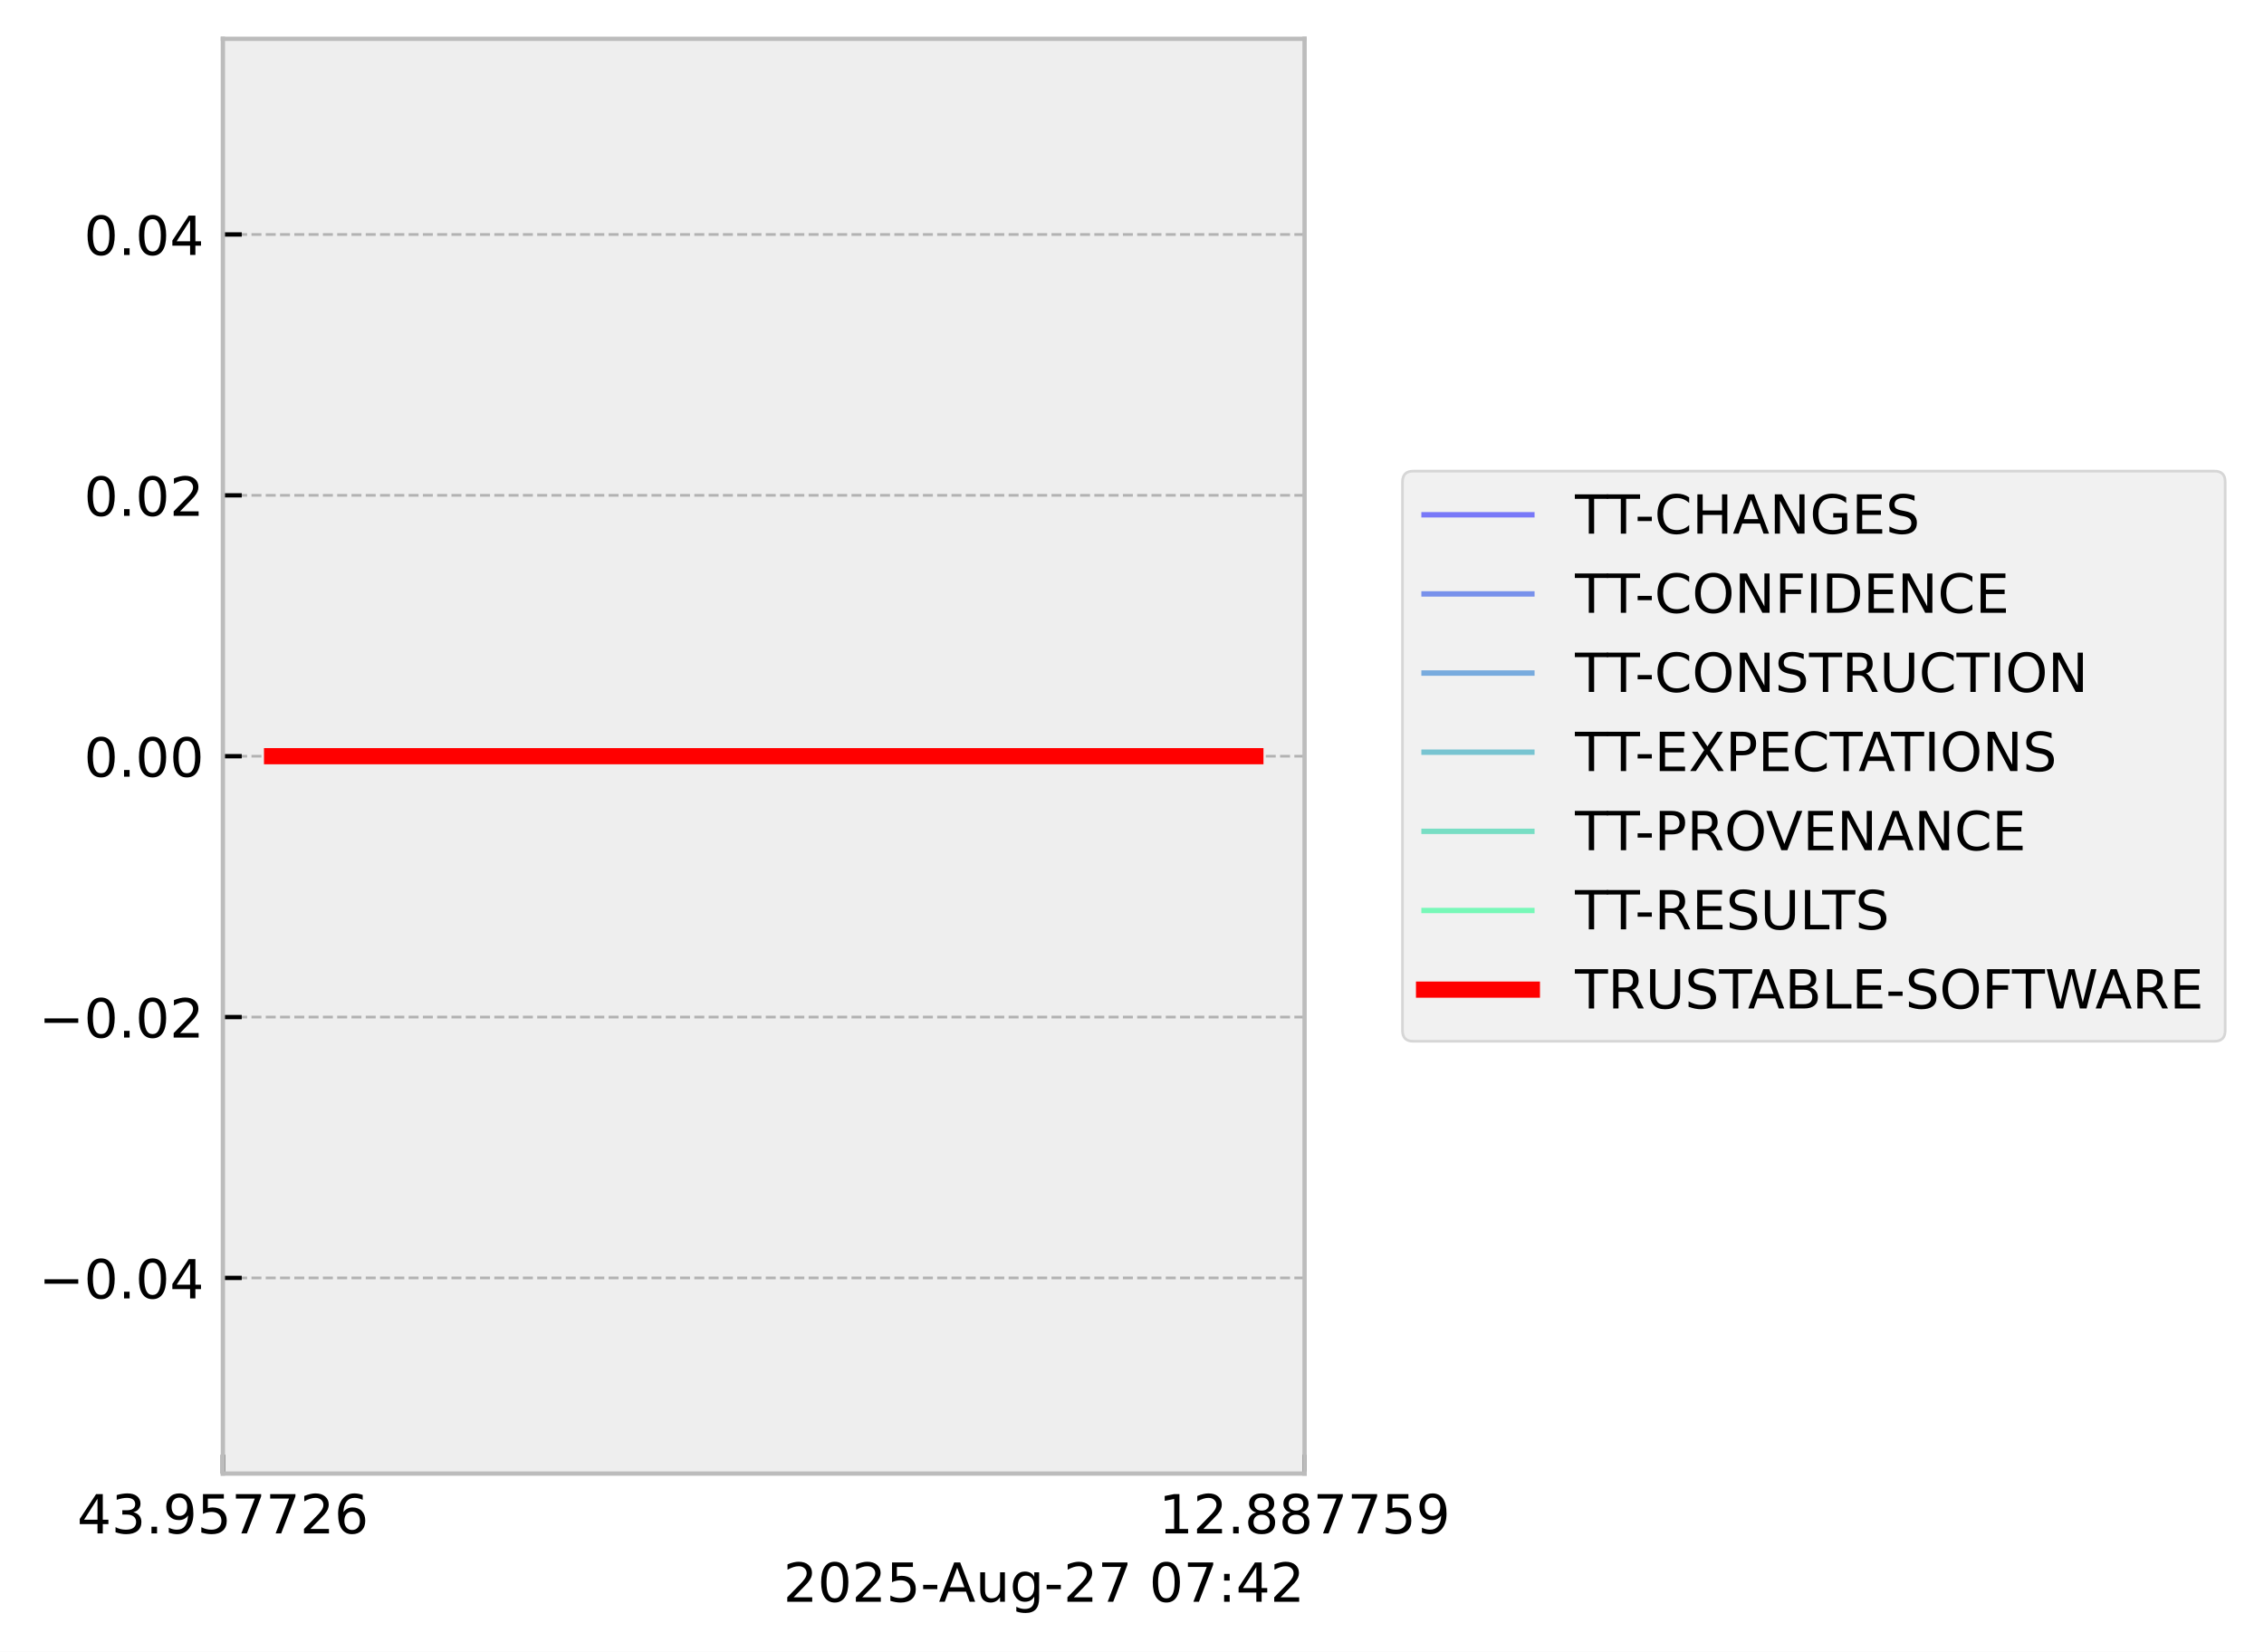
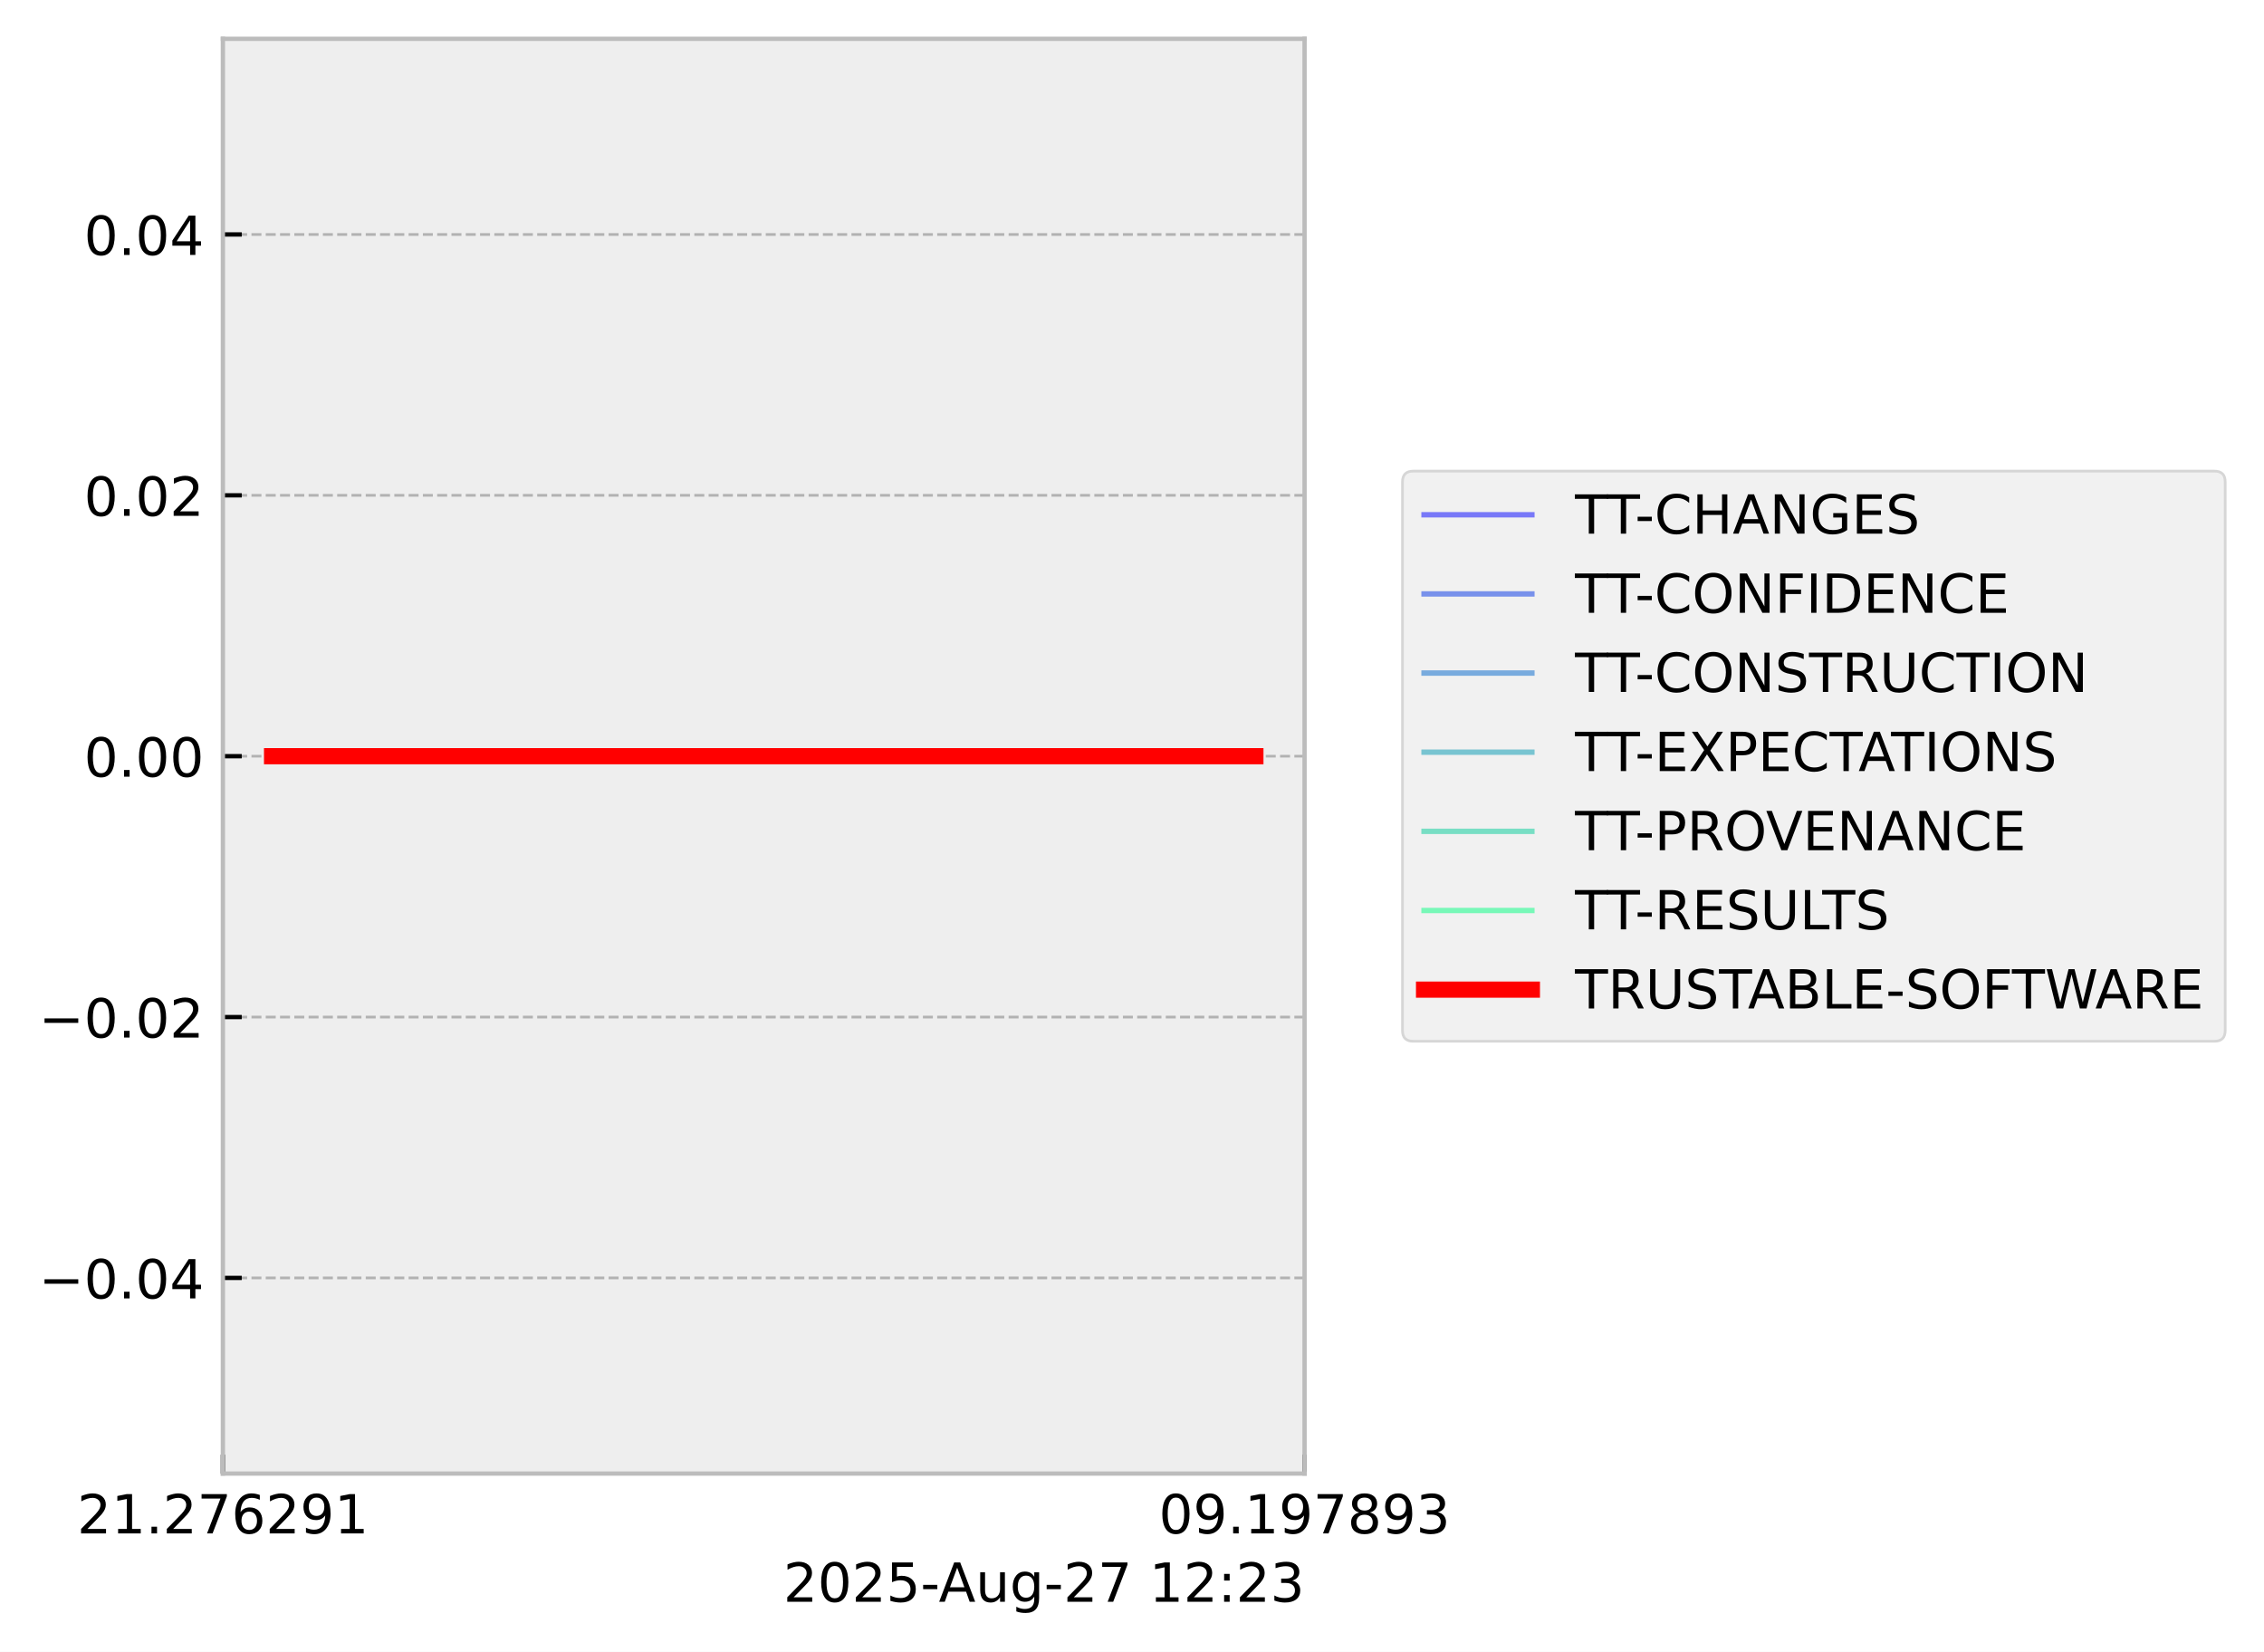
<svg xmlns="http://www.w3.org/2000/svg" xmlns:xlink="http://www.w3.org/1999/xlink" width="419.964pt" height="306.368pt" viewBox="0 0 419.964 306.368" version="1.1">
  <defs>
    <style type="text/css">*{stroke-linejoin: round; stroke-linecap: butt}</style>
  </defs>
  <g id="figure_1">
    <g id="patch_1">
      <path d="M 0 306.368  L 419.964 306.368  L 419.964 0  L 0 0  z " style="fill: #ffffff" />
    </g>
    <g id="axes_1">
      <g id="patch_2">
        <path d="M 41.345 273.312  L 241.991 273.312  L 241.991 7.2  L 41.345 7.2  z " style="fill: #eeeeee" />
      </g>
      <g id="matplotlib.axis_1">
        <g id="xtick_1">
          <g id="line2d_1">
-             <path d="M 41.345 273.312  L 41.345 7.2  " clip-path="url(#p630d9adeea)" style="fill: none; stroke-dasharray: 1.85,0.8; stroke-dashoffset: 0; stroke: #b2b2b2; stroke-width: 0.5" />
+             <path d="M 41.345 273.312  L 41.345 7.2  " clip-path="url(#pc124fce73a)" style="fill: none; stroke-dasharray: 1.85,0.8; stroke-dashoffset: 0; stroke: #b2b2b2; stroke-width: 0.5" />
          </g>
          <g id="line2d_2">
            <defs>
-               <path id="mf1969d93d7" d="M 0 0  L 0 -3.5  " style="stroke: #000000; stroke-width: 0.8" />
-             </defs>
-             <g>
-               <use xlink:href="#mf1969d93d7" x="41.345" y="273.312" style="stroke: #000000; stroke-width: 0.8" />
+               <path id="m4c3000b76a" d="M 0 0  L 0 -3.5  " style="stroke: #000000; stroke-width: 0.8" />
+             </defs>
+             <g>
+               <use xlink:href="#m4c3000b76a" x="41.345" y="273.312" style="stroke: #000000; stroke-width: 0.8" />
            </g>
          </g>
          <g id="text_1">
            <g transform="translate(14.30625 284.4104) scale(0.1 -0.1)">
              <defs>
-                 <path id="DejaVuSans-34" d="M 2419 4116  L 825 1625  L 2419 1625  L 2419 4116  z M 2253 4666  L 3047 4666  L 3047 1625  L 3713 1625  L 3713 1100  L 3047 1100  L 3047 0  L 2419 0  L 2419 1100  L 313 1100  L 313 1709  L 2253 4666  z " transform="scale(0.015625)" />
-                 <path id="DejaVuSans-33" d="M 2597 2516  Q 3050 2419 3304 2112  Q 3559 1806 3559 1356  Q 3559 666 3084 287  Q 2609 -91 1734 -91  Q 1441 -91 1130 -33  Q 819 25 488 141  L 488 750  Q 750 597 1062 519  Q 1375 441 1716 441  Q 2309 441 2620 675  Q 2931 909 2931 1356  Q 2931 1769 2642 2001  Q 2353 2234 1838 2234  L 1294 2234  L 1294 2753  L 1863 2753  Q 2328 2753 2575 2939  Q 2822 3125 2822 3475  Q 2822 3834 2567 4026  Q 2313 4219 1838 4219  Q 1578 4219 1281 4162  Q 984 4106 628 3988  L 628 4550  Q 988 4650 1302 4700  Q 1616 4750 1894 4750  Q 2613 4750 3031 4423  Q 3450 4097 3450 3541  Q 3450 3153 3228 2886  Q 3006 2619 2597 2516  z " transform="scale(0.015625)" />
+                 <path id="DejaVuSans-32" d="M 1228 531  L 3431 531  L 3431 0  L 469 0  L 469 531  Q 828 903 1448 1529  Q 2069 2156 2228 2338  Q 2531 2678 2651 2914  Q 2772 3150 2772 3378  Q 2772 3750 2511 3984  Q 2250 4219 1831 4219  Q 1534 4219 1204 4116  Q 875 4013 500 3803  L 500 4441  Q 881 4594 1212 4672  Q 1544 4750 1819 4750  Q 2544 4750 2975 4387  Q 3406 4025 3406 3419  Q 3406 3131 3298 2873  Q 3191 2616 2906 2266  Q 2828 2175 2409 1742  Q 1991 1309 1228 531  z " transform="scale(0.015625)" />
+                 <path id="DejaVuSans-31" d="M 794 531  L 1825 531  L 1825 4091  L 703 3866  L 703 4441  L 1819 4666  L 2450 4666  L 2450 531  L 3481 531  L 3481 0  L 794 0  L 794 531  z " transform="scale(0.015625)" />
                <path id="DejaVuSans-2e" d="M 684 794  L 1344 794  L 1344 0  L 684 0  L 684 794  z " transform="scale(0.015625)" />
+                 <path id="DejaVuSans-37" d="M 525 4666  L 3525 4666  L 3525 4397  L 1831 0  L 1172 0  L 2766 4134  L 525 4134  L 525 4666  z " transform="scale(0.015625)" />
+                 <path id="DejaVuSans-36" d="M 2113 2584  Q 1688 2584 1439 2293  Q 1191 2003 1191 1497  Q 1191 994 1439 701  Q 1688 409 2113 409  Q 2538 409 2786 701  Q 3034 994 3034 1497  Q 3034 2003 2786 2293  Q 2538 2584 2113 2584  z M 3366 4563  L 3366 3988  Q 3128 4100 2886 4159  Q 2644 4219 2406 4219  Q 1781 4219 1451 3797  Q 1122 3375 1075 2522  Q 1259 2794 1537 2939  Q 1816 3084 2150 3084  Q 2853 3084 3261 2657  Q 3669 2231 3669 1497  Q 3669 778 3244 343  Q 2819 -91 2113 -91  Q 1303 -91 875 529  Q 447 1150 447 2328  Q 447 3434 972 4092  Q 1497 4750 2381 4750  Q 2619 4750 2861 4703  Q 3103 4656 3366 4563  z " transform="scale(0.015625)" />
                <path id="DejaVuSans-39" d="M 703 97  L 703 672  Q 941 559 1184 500  Q 1428 441 1663 441  Q 2288 441 2617 861  Q 2947 1281 2994 2138  Q 2813 1869 2534 1725  Q 2256 1581 1919 1581  Q 1219 1581 811 2004  Q 403 2428 403 3163  Q 403 3881 828 4315  Q 1253 4750 1959 4750  Q 2769 4750 3195 4129  Q 3622 3509 3622 2328  Q 3622 1225 3098 567  Q 2575 -91 1691 -91  Q 1453 -91 1209 -44  Q 966 3 703 97  z M 1959 2075  Q 2384 2075 2632 2365  Q 2881 2656 2881 3163  Q 2881 3666 2632 3958  Q 2384 4250 1959 4250  Q 1534 4250 1286 3958  Q 1038 3666 1038 3163  Q 1038 2656 1286 2365  Q 1534 2075 1959 2075  z " transform="scale(0.015625)" />
-                 <path id="DejaVuSans-35" d="M 691 4666  L 3169 4666  L 3169 4134  L 1269 4134  L 1269 2991  Q 1406 3038 1543 3061  Q 1681 3084 1819 3084  Q 2600 3084 3056 2656  Q 3513 2228 3513 1497  Q 3513 744 3044 326  Q 2575 -91 1722 -91  Q 1428 -91 1123 -41  Q 819 9 494 109  L 494 744  Q 775 591 1075 516  Q 1375 441 1709 441  Q 2250 441 2565 725  Q 2881 1009 2881 1497  Q 2881 1984 2565 2268  Q 2250 2553 1709 2553  Q 1456 2553 1204 2497  Q 953 2441 691 2322  L 691 4666  z " transform="scale(0.015625)" />
-                 <path id="DejaVuSans-37" d="M 525 4666  L 3525 4666  L 3525 4397  L 1831 0  L 1172 0  L 2766 4134  L 525 4134  L 525 4666  z " transform="scale(0.015625)" />
-                 <path id="DejaVuSans-32" d="M 1228 531  L 3431 531  L 3431 0  L 469 0  L 469 531  Q 828 903 1448 1529  Q 2069 2156 2228 2338  Q 2531 2678 2651 2914  Q 2772 3150 2772 3378  Q 2772 3750 2511 3984  Q 2250 4219 1831 4219  Q 1534 4219 1204 4116  Q 875 4013 500 3803  L 500 4441  Q 881 4594 1212 4672  Q 1544 4750 1819 4750  Q 2544 4750 2975 4387  Q 3406 4025 3406 3419  Q 3406 3131 3298 2873  Q 3191 2616 2906 2266  Q 2828 2175 2409 1742  Q 1991 1309 1228 531  z " transform="scale(0.015625)" />
-                 <path id="DejaVuSans-36" d="M 2113 2584  Q 1688 2584 1439 2293  Q 1191 2003 1191 1497  Q 1191 994 1439 701  Q 1688 409 2113 409  Q 2538 409 2786 701  Q 3034 994 3034 1497  Q 3034 2003 2786 2293  Q 2538 2584 2113 2584  z M 3366 4563  L 3366 3988  Q 3128 4100 2886 4159  Q 2644 4219 2406 4219  Q 1781 4219 1451 3797  Q 1122 3375 1075 2522  Q 1259 2794 1537 2939  Q 1816 3084 2150 3084  Q 2853 3084 3261 2657  Q 3669 2231 3669 1497  Q 3669 778 3244 343  Q 2819 -91 2113 -91  Q 1303 -91 875 529  Q 447 1150 447 2328  Q 447 3434 972 4092  Q 1497 4750 2381 4750  Q 2619 4750 2861 4703  Q 3103 4656 3366 4563  z " transform="scale(0.015625)" />
              </defs>
-               <use xlink:href="#DejaVuSans-34" />
-               <use xlink:href="#DejaVuSans-33" transform="translate(63.62305 0)" />
+               <use xlink:href="#DejaVuSans-32" />
+               <use xlink:href="#DejaVuSans-31" transform="translate(63.62305 0)" />
              <use xlink:href="#DejaVuSans-2e" transform="translate(127.2461 0)" />
-               <use xlink:href="#DejaVuSans-39" transform="translate(159.0332 0)" />
-               <use xlink:href="#DejaVuSans-35" transform="translate(222.6562 0)" />
-               <use xlink:href="#DejaVuSans-37" transform="translate(286.2793 0)" />
-               <use xlink:href="#DejaVuSans-37" transform="translate(349.9023 0)" />
-               <use xlink:href="#DejaVuSans-32" transform="translate(413.5254 0)" />
-               <use xlink:href="#DejaVuSans-36" transform="translate(477.1484 0)" />
+               <use xlink:href="#DejaVuSans-32" transform="translate(159.0332 0)" />
+               <use xlink:href="#DejaVuSans-37" transform="translate(222.6562 0)" />
+               <use xlink:href="#DejaVuSans-36" transform="translate(286.2793 0)" />
+               <use xlink:href="#DejaVuSans-32" transform="translate(349.9023 0)" />
+               <use xlink:href="#DejaVuSans-39" transform="translate(413.5254 0)" />
+               <use xlink:href="#DejaVuSans-31" transform="translate(477.1484 0)" />
            </g>
          </g>
        </g>
        <g id="xtick_2">
          <g id="line2d_3">
-             <path d="M 241.991 273.312  L 241.991 7.2  " clip-path="url(#p630d9adeea)" style="fill: none; stroke-dasharray: 1.85,0.8; stroke-dashoffset: 0; stroke: #b2b2b2; stroke-width: 0.5" />
+             <path d="M 241.991 273.312  L 241.991 7.2  " clip-path="url(#pc124fce73a)" style="fill: none; stroke-dasharray: 1.85,0.8; stroke-dashoffset: 0; stroke: #b2b2b2; stroke-width: 0.5" />
          </g>
          <g id="line2d_4">
            <g>
-               <use xlink:href="#mf1969d93d7" x="241.991" y="273.312" style="stroke: #000000; stroke-width: 0.8" />
+               <use xlink:href="#m4c3000b76a" x="241.991" y="273.312" style="stroke: #000000; stroke-width: 0.8" />
            </g>
          </g>
          <g id="text_2">
            <g transform="translate(214.9522 284.4104) scale(0.1 -0.1)">
              <defs>
-                 <path id="DejaVuSans-31" d="M 794 531  L 1825 531  L 1825 4091  L 703 3866  L 703 4441  L 1819 4666  L 2450 4666  L 2450 531  L 3481 531  L 3481 0  L 794 0  L 794 531  z " transform="scale(0.015625)" />
+                 <path id="DejaVuSans-30" d="M 2034 4250  Q 1547 4250 1301 3770  Q 1056 3291 1056 2328  Q 1056 1369 1301 889  Q 1547 409 2034 409  Q 2525 409 2770 889  Q 3016 1369 3016 2328  Q 3016 3291 2770 3770  Q 2525 4250 2034 4250  z M 2034 4750  Q 2819 4750 3233 4129  Q 3647 3509 3647 2328  Q 3647 1150 3233 529  Q 2819 -91 2034 -91  Q 1250 -91 836 529  Q 422 1150 422 2328  Q 422 3509 836 4129  Q 1250 4750 2034 4750  z " transform="scale(0.015625)" />
                <path id="DejaVuSans-38" d="M 2034 2216  Q 1584 2216 1326 1975  Q 1069 1734 1069 1313  Q 1069 891 1326 650  Q 1584 409 2034 409  Q 2484 409 2743 651  Q 3003 894 3003 1313  Q 3003 1734 2745 1975  Q 2488 2216 2034 2216  z M 1403 2484  Q 997 2584 770 2862  Q 544 3141 544 3541  Q 544 4100 942 4425  Q 1341 4750 2034 4750  Q 2731 4750 3128 4425  Q 3525 4100 3525 3541  Q 3525 3141 3298 2862  Q 3072 2584 2669 2484  Q 3125 2378 3379 2068  Q 3634 1759 3634 1313  Q 3634 634 3220 271  Q 2806 -91 2034 -91  Q 1263 -91 848 271  Q 434 634 434 1313  Q 434 1759 690 2068  Q 947 2378 1403 2484  z M 1172 3481  Q 1172 3119 1398 2916  Q 1625 2713 2034 2713  Q 2441 2713 2670 2916  Q 2900 3119 2900 3481  Q 2900 3844 2670 4047  Q 2441 4250 2034 4250  Q 1625 4250 1398 4047  Q 1172 3844 1172 3481  z " transform="scale(0.015625)" />
+                 <path id="DejaVuSans-33" d="M 2597 2516  Q 3050 2419 3304 2112  Q 3559 1806 3559 1356  Q 3559 666 3084 287  Q 2609 -91 1734 -91  Q 1441 -91 1130 -33  Q 819 25 488 141  L 488 750  Q 750 597 1062 519  Q 1375 441 1716 441  Q 2309 441 2620 675  Q 2931 909 2931 1356  Q 2931 1769 2642 2001  Q 2353 2234 1838 2234  L 1294 2234  L 1294 2753  L 1863 2753  Q 2328 2753 2575 2939  Q 2822 3125 2822 3475  Q 2822 3834 2567 4026  Q 2313 4219 1838 4219  Q 1578 4219 1281 4162  Q 984 4106 628 3988  L 628 4550  Q 988 4650 1302 4700  Q 1616 4750 1894 4750  Q 2613 4750 3031 4423  Q 3450 4097 3450 3541  Q 3450 3153 3228 2886  Q 3006 2619 2597 2516  z " transform="scale(0.015625)" />
              </defs>
-               <use xlink:href="#DejaVuSans-31" />
-               <use xlink:href="#DejaVuSans-32" transform="translate(63.62305 0)" />
+               <use xlink:href="#DejaVuSans-30" />
+               <use xlink:href="#DejaVuSans-39" transform="translate(63.62305 0)" />
              <use xlink:href="#DejaVuSans-2e" transform="translate(127.2461 0)" />
-               <use xlink:href="#DejaVuSans-38" transform="translate(159.0332 0)" />
-               <use xlink:href="#DejaVuSans-38" transform="translate(222.6562 0)" />
+               <use xlink:href="#DejaVuSans-31" transform="translate(159.0332 0)" />
+               <use xlink:href="#DejaVuSans-39" transform="translate(222.6562 0)" />
              <use xlink:href="#DejaVuSans-37" transform="translate(286.2793 0)" />
-               <use xlink:href="#DejaVuSans-37" transform="translate(349.9023 0)" />
-               <use xlink:href="#DejaVuSans-35" transform="translate(413.5254 0)" />
-               <use xlink:href="#DejaVuSans-39" transform="translate(477.1484 0)" />
+               <use xlink:href="#DejaVuSans-38" transform="translate(349.9023 0)" />
+               <use xlink:href="#DejaVuSans-39" transform="translate(413.5254 0)" />
+               <use xlink:href="#DejaVuSans-33" transform="translate(477.1484 0)" />
            </g>
          </g>
        </g>
        <g id="text_3">
          <g transform="translate(145.3022 297.0886) scale(0.1 -0.1)">
            <defs>
-               <path id="DejaVuSans-30" d="M 2034 4250  Q 1547 4250 1301 3770  Q 1056 3291 1056 2328  Q 1056 1369 1301 889  Q 1547 409 2034 409  Q 2525 409 2770 889  Q 3016 1369 3016 2328  Q 3016 3291 2770 3770  Q 2525 4250 2034 4250  z M 2034 4750  Q 2819 4750 3233 4129  Q 3647 3509 3647 2328  Q 3647 1150 3233 529  Q 2819 -91 2034 -91  Q 1250 -91 836 529  Q 422 1150 422 2328  Q 422 3509 836 4129  Q 1250 4750 2034 4750  z " transform="scale(0.015625)" />
+               <path id="DejaVuSans-35" d="M 691 4666  L 3169 4666  L 3169 4134  L 1269 4134  L 1269 2991  Q 1406 3038 1543 3061  Q 1681 3084 1819 3084  Q 2600 3084 3056 2656  Q 3513 2228 3513 1497  Q 3513 744 3044 326  Q 2575 -91 1722 -91  Q 1428 -91 1123 -41  Q 819 9 494 109  L 494 744  Q 775 591 1075 516  Q 1375 441 1709 441  Q 2250 441 2565 725  Q 2881 1009 2881 1497  Q 2881 1984 2565 2268  Q 2250 2553 1709 2553  Q 1456 2553 1204 2497  Q 953 2441 691 2322  L 691 4666  z " transform="scale(0.015625)" />
              <path id="DejaVuSans-2d" d="M 313 2009  L 1997 2009  L 1997 1497  L 313 1497  L 313 2009  z " transform="scale(0.015625)" />
              <path id="DejaVuSans-41" d="M 2188 4044  L 1331 1722  L 3047 1722  L 2188 4044  z M 1831 4666  L 2547 4666  L 4325 0  L 3669 0  L 3244 1197  L 1141 1197  L 716 0  L 50 0  L 1831 4666  z " transform="scale(0.015625)" />
              <path id="DejaVuSans-75" d="M 544 1381  L 544 3500  L 1119 3500  L 1119 1403  Q 1119 906 1312 657  Q 1506 409 1894 409  Q 2359 409 2629 706  Q 2900 1003 2900 1516  L 2900 3500  L 3475 3500  L 3475 0  L 2900 0  L 2900 538  Q 2691 219 2414 64  Q 2138 -91 1772 -91  Q 1169 -91 856 284  Q 544 659 544 1381  z M 1991 3584  L 1991 3584  z " transform="scale(0.015625)" />
              <path id="DejaVuSans-67" d="M 2906 1791  Q 2906 2416 2648 2759  Q 2391 3103 1925 3103  Q 1463 3103 1205 2759  Q 947 2416 947 1791  Q 947 1169 1205 825  Q 1463 481 1925 481  Q 2391 481 2648 825  Q 2906 1169 2906 1791  z M 3481 434  Q 3481 -459 3084 -895  Q 2688 -1331 1869 -1331  Q 1566 -1331 1297 -1286  Q 1028 -1241 775 -1147  L 775 -588  Q 1028 -725 1275 -790  Q 1522 -856 1778 -856  Q 2344 -856 2625 -561  Q 2906 -266 2906 331  L 2906 616  Q 2728 306 2450 153  Q 2172 0 1784 0  Q 1141 0 747 490  Q 353 981 353 1791  Q 353 2603 747 3093  Q 1141 3584 1784 3584  Q 2172 3584 2450 3431  Q 2728 3278 2906 2969  L 2906 3500  L 3481 3500  L 3481 434  z " transform="scale(0.015625)" />
              <path id="DejaVuSans-20" transform="scale(0.015625)" />
              <path id="DejaVuSans-3a" d="M 750 794  L 1409 794  L 1409 0  L 750 0  L 750 794  z M 750 3309  L 1409 3309  L 1409 2516  L 750 2516  L 750 3309  z " transform="scale(0.015625)" />
            </defs>
            <use xlink:href="#DejaVuSans-32" />
            <use xlink:href="#DejaVuSans-30" transform="translate(63.62305 0)" />
            <use xlink:href="#DejaVuSans-32" transform="translate(127.2461 0)" />
            <use xlink:href="#DejaVuSans-35" transform="translate(190.8691 0)" />
            <use xlink:href="#DejaVuSans-2d" transform="translate(254.4922 0)" />
            <use xlink:href="#DejaVuSans-41" transform="translate(288.3262 0)" />
            <use xlink:href="#DejaVuSans-75" transform="translate(356.7344 0)" />
            <use xlink:href="#DejaVuSans-67" transform="translate(420.1133 0)" />
            <use xlink:href="#DejaVuSans-2d" transform="translate(483.5898 0)" />
            <use xlink:href="#DejaVuSans-32" transform="translate(519.6738 0)" />
            <use xlink:href="#DejaVuSans-37" transform="translate(583.2969 0)" />
            <use xlink:href="#DejaVuSans-20" transform="translate(646.9199 0)" />
-             <use xlink:href="#DejaVuSans-30" transform="translate(678.707 0)" />
-             <use xlink:href="#DejaVuSans-37" transform="translate(742.3301 0)" />
+             <use xlink:href="#DejaVuSans-31" transform="translate(678.707 0)" />
+             <use xlink:href="#DejaVuSans-32" transform="translate(742.3301 0)" />
            <use xlink:href="#DejaVuSans-3a" transform="translate(805.9531 0)" />
-             <use xlink:href="#DejaVuSans-34" transform="translate(839.6445 0)" />
-             <use xlink:href="#DejaVuSans-32" transform="translate(903.2676 0)" />
+             <use xlink:href="#DejaVuSans-32" transform="translate(839.6445 0)" />
+             <use xlink:href="#DejaVuSans-33" transform="translate(903.2676 0)" />
          </g>
        </g>
      </g>
      <g id="matplotlib.axis_2">
        <g id="ytick_1">
          <g id="line2d_5">
-             <path d="M 41.345 237.024  L 241.991 237.024  " clip-path="url(#p630d9adeea)" style="fill: none; stroke-dasharray: 1.85,0.8; stroke-dashoffset: 0; stroke: #b2b2b2; stroke-width: 0.5" />
+             <path d="M 41.345 237.024  L 241.991 237.024  " clip-path="url(#pc124fce73a)" style="fill: none; stroke-dasharray: 1.85,0.8; stroke-dashoffset: 0; stroke: #b2b2b2; stroke-width: 0.5" />
          </g>
          <g id="line2d_6">
            <defs>
-               <path id="mc349b206e1" d="M 0 0  L 3.5 0  " style="stroke: #000000; stroke-width: 0.8" />
-             </defs>
-             <g>
-               <use xlink:href="#mc349b206e1" x="41.345" y="237.024" style="stroke: #000000; stroke-width: 0.8" />
+               <path id="m63039bd81b" d="M 0 0  L 3.5 0  " style="stroke: #000000; stroke-width: 0.8" />
+             </defs>
+             <g>
+               <use xlink:href="#m63039bd81b" x="41.345" y="237.024" style="stroke: #000000; stroke-width: 0.8" />
            </g>
          </g>
          <g id="text_4">
            <g transform="translate(7.2 240.8232) scale(0.1 -0.1)">
              <defs>
                <path id="DejaVuSans-2212" d="M 678 2272  L 4684 2272  L 4684 1741  L 678 1741  L 678 2272  z " transform="scale(0.015625)" />
+                 <path id="DejaVuSans-34" d="M 2419 4116  L 825 1625  L 2419 1625  L 2419 4116  z M 2253 4666  L 3047 4666  L 3047 1625  L 3713 1625  L 3713 1100  L 3047 1100  L 3047 0  L 2419 0  L 2419 1100  L 313 1100  L 313 1709  L 2253 4666  z " transform="scale(0.015625)" />
              </defs>
              <use xlink:href="#DejaVuSans-2212" />
              <use xlink:href="#DejaVuSans-30" transform="translate(83.78906 0)" />
              <use xlink:href="#DejaVuSans-2e" transform="translate(147.4121 0)" />
              <use xlink:href="#DejaVuSans-30" transform="translate(179.1992 0)" />
              <use xlink:href="#DejaVuSans-34" transform="translate(242.8223 0)" />
            </g>
          </g>
        </g>
        <g id="ytick_2">
          <g id="line2d_7">
-             <path d="M 41.345 188.64  L 241.991 188.64  " clip-path="url(#p630d9adeea)" style="fill: none; stroke-dasharray: 1.85,0.8; stroke-dashoffset: 0; stroke: #b2b2b2; stroke-width: 0.5" />
+             <path d="M 41.345 188.64  L 241.991 188.64  " clip-path="url(#pc124fce73a)" style="fill: none; stroke-dasharray: 1.85,0.8; stroke-dashoffset: 0; stroke: #b2b2b2; stroke-width: 0.5" />
          </g>
          <g id="line2d_8">
            <g>
-               <use xlink:href="#mc349b206e1" x="41.345" y="188.64" style="stroke: #000000; stroke-width: 0.8" />
+               <use xlink:href="#m63039bd81b" x="41.345" y="188.64" style="stroke: #000000; stroke-width: 0.8" />
            </g>
          </g>
          <g id="text_5">
            <g transform="translate(7.2 192.4392) scale(0.1 -0.1)">
              <use xlink:href="#DejaVuSans-2212" />
              <use xlink:href="#DejaVuSans-30" transform="translate(83.78906 0)" />
              <use xlink:href="#DejaVuSans-2e" transform="translate(147.4121 0)" />
              <use xlink:href="#DejaVuSans-30" transform="translate(179.1992 0)" />
              <use xlink:href="#DejaVuSans-32" transform="translate(242.8223 0)" />
            </g>
          </g>
        </g>
        <g id="ytick_3">
          <g id="line2d_9">
-             <path d="M 41.345 140.256  L 241.991 140.256  " clip-path="url(#p630d9adeea)" style="fill: none; stroke-dasharray: 1.85,0.8; stroke-dashoffset: 0; stroke: #b2b2b2; stroke-width: 0.5" />
+             <path d="M 41.345 140.256  L 241.991 140.256  " clip-path="url(#pc124fce73a)" style="fill: none; stroke-dasharray: 1.85,0.8; stroke-dashoffset: 0; stroke: #b2b2b2; stroke-width: 0.5" />
          </g>
          <g id="line2d_10">
            <g>
-               <use xlink:href="#mc349b206e1" x="41.345" y="140.256" style="stroke: #000000; stroke-width: 0.8" />
+               <use xlink:href="#m63039bd81b" x="41.345" y="140.256" style="stroke: #000000; stroke-width: 0.8" />
            </g>
          </g>
          <g id="text_6">
            <g transform="translate(15.57969 144.0552) scale(0.1 -0.1)">
              <use xlink:href="#DejaVuSans-30" />
              <use xlink:href="#DejaVuSans-2e" transform="translate(63.62305 0)" />
              <use xlink:href="#DejaVuSans-30" transform="translate(95.41016 0)" />
              <use xlink:href="#DejaVuSans-30" transform="translate(159.0332 0)" />
            </g>
          </g>
        </g>
        <g id="ytick_4">
          <g id="line2d_11">
-             <path d="M 41.345 91.872  L 241.991 91.872  " clip-path="url(#p630d9adeea)" style="fill: none; stroke-dasharray: 1.85,0.8; stroke-dashoffset: 0; stroke: #b2b2b2; stroke-width: 0.5" />
+             <path d="M 41.345 91.872  L 241.991 91.872  " clip-path="url(#pc124fce73a)" style="fill: none; stroke-dasharray: 1.85,0.8; stroke-dashoffset: 0; stroke: #b2b2b2; stroke-width: 0.5" />
          </g>
          <g id="line2d_12">
            <g>
-               <use xlink:href="#mc349b206e1" x="41.345" y="91.872" style="stroke: #000000; stroke-width: 0.8" />
+               <use xlink:href="#m63039bd81b" x="41.345" y="91.872" style="stroke: #000000; stroke-width: 0.8" />
            </g>
          </g>
          <g id="text_7">
            <g transform="translate(15.57969 95.67122) scale(0.1 -0.1)">
              <use xlink:href="#DejaVuSans-30" />
              <use xlink:href="#DejaVuSans-2e" transform="translate(63.62305 0)" />
              <use xlink:href="#DejaVuSans-30" transform="translate(95.41016 0)" />
              <use xlink:href="#DejaVuSans-32" transform="translate(159.0332 0)" />
            </g>
          </g>
        </g>
        <g id="ytick_5">
          <g id="line2d_13">
-             <path d="M 41.345 43.488  L 241.991 43.488  " clip-path="url(#p630d9adeea)" style="fill: none; stroke-dasharray: 1.85,0.8; stroke-dashoffset: 0; stroke: #b2b2b2; stroke-width: 0.5" />
+             <path d="M 41.345 43.488  L 241.991 43.488  " clip-path="url(#pc124fce73a)" style="fill: none; stroke-dasharray: 1.85,0.8; stroke-dashoffset: 0; stroke: #b2b2b2; stroke-width: 0.5" />
          </g>
          <g id="line2d_14">
            <g>
-               <use xlink:href="#mc349b206e1" x="41.345" y="43.488" style="stroke: #000000; stroke-width: 0.8" />
+               <use xlink:href="#m63039bd81b" x="41.345" y="43.488" style="stroke: #000000; stroke-width: 0.8" />
            </g>
          </g>
          <g id="text_8">
            <g transform="translate(15.57969 47.28722) scale(0.1 -0.1)">
              <use xlink:href="#DejaVuSans-30" />
              <use xlink:href="#DejaVuSans-2e" transform="translate(63.62305 0)" />
              <use xlink:href="#DejaVuSans-30" transform="translate(95.41016 0)" />
              <use xlink:href="#DejaVuSans-34" transform="translate(159.0332 0)" />
            </g>
          </g>
        </g>
      </g>
      <g id="line2d_15">
-         <path d="M 50.466 140.256  L 85.265 140.256  L 232.871 140.256  " clip-path="url(#p630d9adeea)" style="fill: none; stroke: #0000ff; stroke-opacity: 0.5; stroke-linecap: square" />
+         <path d="M 50.466 140.256  L 78.561 140.256  L 227.013 140.256  L 232.871 140.256  " clip-path="url(#pc124fce73a)" style="fill: none; stroke: #0000ff; stroke-opacity: 0.5; stroke-linecap: square" />
      </g>
      <g id="line2d_16">
-         <path d="M 50.466 140.256  L 85.265 140.256  L 232.871 140.256  " clip-path="url(#p630d9adeea)" style="fill: none; stroke: #0033e6; stroke-opacity: 0.5; stroke-linecap: square" />
+         <path d="M 50.466 140.256  L 78.561 140.256  L 227.013 140.256  L 232.871 140.256  " clip-path="url(#pc124fce73a)" style="fill: none; stroke: #0033e6; stroke-opacity: 0.5; stroke-linecap: square" />
      </g>
      <g id="line2d_17">
-         <path d="M 50.466 140.256  L 85.265 140.256  L 232.871 140.256  " clip-path="url(#p630d9adeea)" style="fill: none; stroke: #0066cc; stroke-opacity: 0.5; stroke-linecap: square" />
+         <path d="M 50.466 140.256  L 78.561 140.256  L 227.013 140.256  L 232.871 140.256  " clip-path="url(#pc124fce73a)" style="fill: none; stroke: #0066cc; stroke-opacity: 0.5; stroke-linecap: square" />
      </g>
      <g id="line2d_18">
-         <path d="M 50.466 140.256  L 85.265 140.256  L 232.871 140.256  " clip-path="url(#p630d9adeea)" style="fill: none; stroke: #0099b2; stroke-opacity: 0.5; stroke-linecap: square" />
+         <path d="M 50.466 140.256  L 78.561 140.256  L 227.013 140.256  L 232.871 140.256  " clip-path="url(#pc124fce73a)" style="fill: none; stroke: #0099b2; stroke-opacity: 0.5; stroke-linecap: square" />
      </g>
      <g id="line2d_19">
-         <path d="M 50.466 140.256  L 85.265 140.256  L 232.871 140.256  " clip-path="url(#p630d9adeea)" style="fill: none; stroke: #00cc99; stroke-opacity: 0.5; stroke-linecap: square" />
+         <path d="M 50.466 140.256  L 78.561 140.256  L 227.013 140.256  L 232.871 140.256  " clip-path="url(#pc124fce73a)" style="fill: none; stroke: #00cc99; stroke-opacity: 0.5; stroke-linecap: square" />
      </g>
      <g id="line2d_20">
-         <path d="M 50.466 140.256  L 85.265 140.256  L 232.871 140.256  " clip-path="url(#p630d9adeea)" style="fill: none; stroke: #00ff80; stroke-opacity: 0.5; stroke-linecap: square" />
+         <path d="M 50.466 140.256  L 78.561 140.256  L 227.013 140.256  L 232.871 140.256  " clip-path="url(#pc124fce73a)" style="fill: none; stroke: #00ff80; stroke-opacity: 0.5; stroke-linecap: square" />
      </g>
      <g id="line2d_21">
-         <path d="M 50.466 140.256  L 85.265 140.256  L 232.871 140.256  " clip-path="url(#p630d9adeea)" style="fill: none; stroke: #ff0000; stroke-width: 3; stroke-linecap: square" />
+         <path d="M 50.466 140.256  L 78.561 140.256  L 227.013 140.256  L 232.871 140.256  " clip-path="url(#pc124fce73a)" style="fill: none; stroke: #ff0000; stroke-width: 3; stroke-linecap: square" />
      </g>
      <g id="patch_3">
        <path d="M 41.345 273.312  L 41.345 7.2  " style="fill: none; stroke: #bcbcbc; stroke-width: 0.8; stroke-linejoin: miter; stroke-linecap: square" />
      </g>
      <g id="patch_4">
        <path d="M 241.991 273.312  L 241.991 7.2  " style="fill: none; stroke: #bcbcbc; stroke-width: 0.8; stroke-linejoin: miter; stroke-linecap: square" />
      </g>
      <g id="patch_5">
        <path d="M 41.345 273.312  L 241.991 273.312  " style="fill: none; stroke: #bcbcbc; stroke-width: 0.8; stroke-linejoin: miter; stroke-linecap: square" />
      </g>
      <g id="patch_6">
        <path d="M 41.345 7.2  L 241.991 7.2  " style="fill: none; stroke: #bcbcbc; stroke-width: 0.8; stroke-linejoin: miter; stroke-linecap: square" />
      </g>
    </g>
    <g id="axes_2">
      <g id="legend_1">
        <g id="patch_7">
          <path d="M 262.158 193.129  L 410.764 193.129  Q 412.764 193.129 412.764 191.129  L 412.764 89.383  Q 412.764 87.383 410.764 87.383  L 262.158 87.383  Q 260.158 87.383 260.158 89.383  L 260.158 191.129  Q 260.158 193.129 262.158 193.129  z " style="fill: #eeeeee; opacity: 0.8; stroke: #cccccc; stroke-width: 0.5; stroke-linejoin: miter" />
        </g>
        <g id="line2d_22">
          <path d="M 264.158 95.481  L 274.158 95.481  L 284.158 95.481  " style="fill: none; stroke: #0000ff; stroke-opacity: 0.5; stroke-linecap: square" />
        </g>
        <g id="text_9">
          <g transform="translate(292.1579 98.981) scale(0.1 -0.1)">
            <defs>
              <path id="DejaVuSans-54" d="M -19 4666  L 3928 4666  L 3928 4134  L 2272 4134  L 2272 0  L 1638 0  L 1638 4134  L -19 4134  L -19 4666  z " transform="scale(0.015625)" />
              <path id="DejaVuSans-43" d="M 4122 4306  L 4122 3641  Q 3803 3938 3442 4084  Q 3081 4231 2675 4231  Q 1875 4231 1450 3742  Q 1025 3253 1025 2328  Q 1025 1406 1450 917  Q 1875 428 2675 428  Q 3081 428 3442 575  Q 3803 722 4122 1019  L 4122 359  Q 3791 134 3420 21  Q 3050 -91 2638 -91  Q 1578 -91 968 557  Q 359 1206 359 2328  Q 359 3453 968 4101  Q 1578 4750 2638 4750  Q 3056 4750 3426 4639  Q 3797 4528 4122 4306  z " transform="scale(0.015625)" />
              <path id="DejaVuSans-48" d="M 628 4666  L 1259 4666  L 1259 2753  L 3553 2753  L 3553 4666  L 4184 4666  L 4184 0  L 3553 0  L 3553 2222  L 1259 2222  L 1259 0  L 628 0  L 628 4666  z " transform="scale(0.015625)" />
              <path id="DejaVuSans-4e" d="M 628 4666  L 1478 4666  L 3547 763  L 3547 4666  L 4159 4666  L 4159 0  L 3309 0  L 1241 3903  L 1241 0  L 628 0  L 628 4666  z " transform="scale(0.015625)" />
              <path id="DejaVuSans-47" d="M 3809 666  L 3809 1919  L 2778 1919  L 2778 2438  L 4434 2438  L 4434 434  Q 4069 175 3628 42  Q 3188 -91 2688 -91  Q 1594 -91 976 548  Q 359 1188 359 2328  Q 359 3472 976 4111  Q 1594 4750 2688 4750  Q 3144 4750 3555 4637  Q 3966 4525 4313 4306  L 4313 3634  Q 3963 3931 3569 4081  Q 3175 4231 2741 4231  Q 1884 4231 1454 3753  Q 1025 3275 1025 2328  Q 1025 1384 1454 906  Q 1884 428 2741 428  Q 3075 428 3337 486  Q 3600 544 3809 666  z " transform="scale(0.015625)" />
              <path id="DejaVuSans-45" d="M 628 4666  L 3578 4666  L 3578 4134  L 1259 4134  L 1259 2753  L 3481 2753  L 3481 2222  L 1259 2222  L 1259 531  L 3634 531  L 3634 0  L 628 0  L 628 4666  z " transform="scale(0.015625)" />
              <path id="DejaVuSans-53" d="M 3425 4513  L 3425 3897  Q 3066 4069 2747 4153  Q 2428 4238 2131 4238  Q 1616 4238 1336 4038  Q 1056 3838 1056 3469  Q 1056 3159 1242 3001  Q 1428 2844 1947 2747  L 2328 2669  Q 3034 2534 3370 2195  Q 3706 1856 3706 1288  Q 3706 609 3251 259  Q 2797 -91 1919 -91  Q 1588 -91 1214 -16  Q 841 59 441 206  L 441 856  Q 825 641 1194 531  Q 1563 422 1919 422  Q 2459 422 2753 634  Q 3047 847 3047 1241  Q 3047 1584 2836 1778  Q 2625 1972 2144 2069  L 1759 2144  Q 1053 2284 737 2584  Q 422 2884 422 3419  Q 422 4038 858 4394  Q 1294 4750 2059 4750  Q 2388 4750 2728 4690  Q 3069 4631 3425 4513  z " transform="scale(0.015625)" />
            </defs>
            <use xlink:href="#DejaVuSans-54" />
            <use xlink:href="#DejaVuSans-54" transform="translate(59.33398 0)" />
            <use xlink:href="#DejaVuSans-2d" transform="translate(111.293 0)" />
            <use xlink:href="#DejaVuSans-43" transform="translate(147.377 0)" />
            <use xlink:href="#DejaVuSans-48" transform="translate(217.2012 0)" />
            <use xlink:href="#DejaVuSans-41" transform="translate(292.3965 0)" />
            <use xlink:href="#DejaVuSans-4e" transform="translate(360.8047 0)" />
            <use xlink:href="#DejaVuSans-47" transform="translate(435.6094 0)" />
            <use xlink:href="#DejaVuSans-45" transform="translate(513.0996 0)" />
            <use xlink:href="#DejaVuSans-53" transform="translate(576.2832 0)" />
          </g>
        </g>
        <g id="line2d_23">
          <path d="M 264.158 110.159  L 274.158 110.159  L 284.158 110.159  " style="fill: none; stroke: #0033e6; stroke-opacity: 0.5; stroke-linecap: square" />
        </g>
        <g id="text_10">
          <g transform="translate(292.1579 113.6591) scale(0.1 -0.1)">
            <defs>
              <path id="DejaVuSans-4f" d="M 2522 4238  Q 1834 4238 1429 3725  Q 1025 3213 1025 2328  Q 1025 1447 1429 934  Q 1834 422 2522 422  Q 3209 422 3611 934  Q 4013 1447 4013 2328  Q 4013 3213 3611 3725  Q 3209 4238 2522 4238  z M 2522 4750  Q 3503 4750 4090 4092  Q 4678 3434 4678 2328  Q 4678 1225 4090 567  Q 3503 -91 2522 -91  Q 1538 -91 948 565  Q 359 1222 359 2328  Q 359 3434 948 4092  Q 1538 4750 2522 4750  z " transform="scale(0.015625)" />
              <path id="DejaVuSans-46" d="M 628 4666  L 3309 4666  L 3309 4134  L 1259 4134  L 1259 2759  L 3109 2759  L 3109 2228  L 1259 2228  L 1259 0  L 628 0  L 628 4666  z " transform="scale(0.015625)" />
              <path id="DejaVuSans-49" d="M 628 4666  L 1259 4666  L 1259 0  L 628 0  L 628 4666  z " transform="scale(0.015625)" />
              <path id="DejaVuSans-44" d="M 1259 4147  L 1259 519  L 2022 519  Q 2988 519 3436 956  Q 3884 1394 3884 2338  Q 3884 3275 3436 3711  Q 2988 4147 2022 4147  L 1259 4147  z M 628 4666  L 1925 4666  Q 3281 4666 3915 4102  Q 4550 3538 4550 2338  Q 4550 1131 3912 565  Q 3275 0 1925 0  L 628 0  L 628 4666  z " transform="scale(0.015625)" />
            </defs>
            <use xlink:href="#DejaVuSans-54" />
            <use xlink:href="#DejaVuSans-54" transform="translate(59.33398 0)" />
            <use xlink:href="#DejaVuSans-2d" transform="translate(111.293 0)" />
            <use xlink:href="#DejaVuSans-43" transform="translate(147.377 0)" />
            <use xlink:href="#DejaVuSans-4f" transform="translate(217.2012 0)" />
            <use xlink:href="#DejaVuSans-4e" transform="translate(295.9121 0)" />
            <use xlink:href="#DejaVuSans-46" transform="translate(370.7168 0)" />
            <use xlink:href="#DejaVuSans-49" transform="translate(428.2363 0)" />
            <use xlink:href="#DejaVuSans-44" transform="translate(457.7285 0)" />
            <use xlink:href="#DejaVuSans-45" transform="translate(534.7305 0)" />
            <use xlink:href="#DejaVuSans-4e" transform="translate(597.9141 0)" />
            <use xlink:href="#DejaVuSans-43" transform="translate(672.7188 0)" />
            <use xlink:href="#DejaVuSans-45" transform="translate(742.543 0)" />
          </g>
        </g>
        <g id="line2d_24">
          <path d="M 264.158 124.837  L 274.158 124.837  L 284.158 124.837  " style="fill: none; stroke: #0066cc; stroke-opacity: 0.5; stroke-linecap: square" />
        </g>
        <g id="text_11">
          <g transform="translate(292.1579 128.3373) scale(0.1 -0.1)">
            <defs>
              <path id="DejaVuSans-52" d="M 2841 2188  Q 3044 2119 3236 1894  Q 3428 1669 3622 1275  L 4263 0  L 3584 0  L 2988 1197  Q 2756 1666 2539 1819  Q 2322 1972 1947 1972  L 1259 1972  L 1259 0  L 628 0  L 628 4666  L 2053 4666  Q 2853 4666 3247 4331  Q 3641 3997 3641 3322  Q 3641 2881 3436 2590  Q 3231 2300 2841 2188  z M 1259 4147  L 1259 2491  L 2053 2491  Q 2509 2491 2742 2702  Q 2975 2913 2975 3322  Q 2975 3731 2742 3939  Q 2509 4147 2053 4147  L 1259 4147  z " transform="scale(0.015625)" />
              <path id="DejaVuSans-55" d="M 556 4666  L 1191 4666  L 1191 1831  Q 1191 1081 1462 751  Q 1734 422 2344 422  Q 2950 422 3222 751  Q 3494 1081 3494 1831  L 3494 4666  L 4128 4666  L 4128 1753  Q 4128 841 3676 375  Q 3225 -91 2344 -91  Q 1459 -91 1007 375  Q 556 841 556 1753  L 556 4666  z " transform="scale(0.015625)" />
            </defs>
            <use xlink:href="#DejaVuSans-54" />
            <use xlink:href="#DejaVuSans-54" transform="translate(59.33398 0)" />
            <use xlink:href="#DejaVuSans-2d" transform="translate(111.293 0)" />
            <use xlink:href="#DejaVuSans-43" transform="translate(147.377 0)" />
            <use xlink:href="#DejaVuSans-4f" transform="translate(217.2012 0)" />
            <use xlink:href="#DejaVuSans-4e" transform="translate(295.9121 0)" />
            <use xlink:href="#DejaVuSans-53" transform="translate(370.7168 0)" />
            <use xlink:href="#DejaVuSans-54" transform="translate(434.1934 0)" />
            <use xlink:href="#DejaVuSans-52" transform="translate(495.2773 0)" />
            <use xlink:href="#DejaVuSans-55" transform="translate(564.7598 0)" />
            <use xlink:href="#DejaVuSans-43" transform="translate(637.9531 0)" />
            <use xlink:href="#DejaVuSans-54" transform="translate(707.7773 0)" />
            <use xlink:href="#DejaVuSans-49" transform="translate(768.8613 0)" />
            <use xlink:href="#DejaVuSans-4f" transform="translate(798.3535 0)" />
            <use xlink:href="#DejaVuSans-4e" transform="translate(877.0645 0)" />
          </g>
        </g>
        <g id="line2d_25">
          <path d="M 264.158 139.515  L 274.158 139.515  L 284.158 139.515  " style="fill: none; stroke: #0099b2; stroke-opacity: 0.5; stroke-linecap: square" />
        </g>
        <g id="text_12">
          <g transform="translate(292.1579 143.0154) scale(0.1 -0.1)">
            <defs>
              <path id="DejaVuSans-58" d="M 403 4666  L 1081 4666  L 2241 2931  L 3406 4666  L 4084 4666  L 2584 2425  L 4184 0  L 3506 0  L 2194 1984  L 872 0  L 191 0  L 1856 2491  L 403 4666  z " transform="scale(0.015625)" />
              <path id="DejaVuSans-50" d="M 1259 4147  L 1259 2394  L 2053 2394  Q 2494 2394 2734 2622  Q 2975 2850 2975 3272  Q 2975 3691 2734 3919  Q 2494 4147 2053 4147  L 1259 4147  z M 628 4666  L 2053 4666  Q 2838 4666 3239 4311  Q 3641 3956 3641 3272  Q 3641 2581 3239 2228  Q 2838 1875 2053 1875  L 1259 1875  L 1259 0  L 628 0  L 628 4666  z " transform="scale(0.015625)" />
            </defs>
            <use xlink:href="#DejaVuSans-54" />
            <use xlink:href="#DejaVuSans-54" transform="translate(59.33398 0)" />
            <use xlink:href="#DejaVuSans-2d" transform="translate(111.293 0)" />
            <use xlink:href="#DejaVuSans-45" transform="translate(147.377 0)" />
            <use xlink:href="#DejaVuSans-58" transform="translate(210.5605 0)" />
            <use xlink:href="#DejaVuSans-50" transform="translate(279.0664 0)" />
            <use xlink:href="#DejaVuSans-45" transform="translate(339.3691 0)" />
            <use xlink:href="#DejaVuSans-43" transform="translate(402.5527 0)" />
            <use xlink:href="#DejaVuSans-54" transform="translate(472.377 0)" />
            <use xlink:href="#DejaVuSans-41" transform="translate(525.7109 0)" />
            <use xlink:href="#DejaVuSans-54" transform="translate(586.3691 0)" />
            <use xlink:href="#DejaVuSans-49" transform="translate(647.4531 0)" />
            <use xlink:href="#DejaVuSans-4f" transform="translate(676.9453 0)" />
            <use xlink:href="#DejaVuSans-4e" transform="translate(755.6562 0)" />
            <use xlink:href="#DejaVuSans-53" transform="translate(830.4609 0)" />
          </g>
        </g>
        <g id="line2d_26">
          <path d="M 264.158 154.194  L 274.158 154.194  L 284.158 154.194  " style="fill: none; stroke: #00cc99; stroke-opacity: 0.5; stroke-linecap: square" />
        </g>
        <g id="text_13">
          <g transform="translate(292.1579 157.6935) scale(0.1 -0.1)">
            <defs>
              <path id="DejaVuSans-56" d="M 1831 0  L 50 4666  L 709 4666  L 2188 738  L 3669 4666  L 4325 4666  L 2547 0  L 1831 0  z " transform="scale(0.015625)" />
            </defs>
            <use xlink:href="#DejaVuSans-54" />
            <use xlink:href="#DejaVuSans-54" transform="translate(59.33398 0)" />
            <use xlink:href="#DejaVuSans-2d" transform="translate(111.293 0)" />
            <use xlink:href="#DejaVuSans-50" transform="translate(147.377 0)" />
            <use xlink:href="#DejaVuSans-52" transform="translate(207.6797 0)" />
            <use xlink:href="#DejaVuSans-4f" transform="translate(277.1621 0)" />
            <use xlink:href="#DejaVuSans-56" transform="translate(354.123 0)" />
            <use xlink:href="#DejaVuSans-45" transform="translate(422.5312 0)" />
            <use xlink:href="#DejaVuSans-4e" transform="translate(485.7148 0)" />
            <use xlink:href="#DejaVuSans-41" transform="translate(560.5195 0)" />
            <use xlink:href="#DejaVuSans-4e" transform="translate(628.9277 0)" />
            <use xlink:href="#DejaVuSans-43" transform="translate(703.7324 0)" />
            <use xlink:href="#DejaVuSans-45" transform="translate(773.5566 0)" />
          </g>
        </g>
        <g id="line2d_27">
          <path d="M 264.158 168.872  L 274.158 168.872  L 284.158 168.872  " style="fill: none; stroke: #00ff80; stroke-opacity: 0.5; stroke-linecap: square" />
        </g>
        <g id="text_14">
          <g transform="translate(292.1579 172.3716) scale(0.1 -0.1)">
            <defs>
              <path id="DejaVuSans-4c" d="M 628 4666  L 1259 4666  L 1259 531  L 3531 531  L 3531 0  L 628 0  L 628 4666  z " transform="scale(0.015625)" />
            </defs>
            <use xlink:href="#DejaVuSans-54" />
            <use xlink:href="#DejaVuSans-54" transform="translate(59.33398 0)" />
            <use xlink:href="#DejaVuSans-2d" transform="translate(111.293 0)" />
            <use xlink:href="#DejaVuSans-52" transform="translate(147.377 0)" />
            <use xlink:href="#DejaVuSans-45" transform="translate(216.8594 0)" />
            <use xlink:href="#DejaVuSans-53" transform="translate(280.043 0)" />
            <use xlink:href="#DejaVuSans-55" transform="translate(343.5195 0)" />
            <use xlink:href="#DejaVuSans-4c" transform="translate(416.7129 0)" />
            <use xlink:href="#DejaVuSans-54" transform="translate(458.6758 0)" />
            <use xlink:href="#DejaVuSans-53" transform="translate(519.7598 0)" />
          </g>
        </g>
        <g id="line2d_28">
          <path d="M 264.158 183.55  L 274.158 183.55  L 284.158 183.55  " style="fill: none; stroke: #ff0000; stroke-width: 3; stroke-linecap: square" />
        </g>
        <g id="text_15">
          <g transform="translate(292.1579 187.0497) scale(0.1 -0.1)">
            <defs>
              <path id="DejaVuSans-42" d="M 1259 2228  L 1259 519  L 2272 519  Q 2781 519 3026 730  Q 3272 941 3272 1375  Q 3272 1813 3026 2020  Q 2781 2228 2272 2228  L 1259 2228  z M 1259 4147  L 1259 2741  L 2194 2741  Q 2656 2741 2882 2914  Q 3109 3088 3109 3444  Q 3109 3797 2882 3972  Q 2656 4147 2194 4147  L 1259 4147  z M 628 4666  L 2241 4666  Q 2963 4666 3353 4366  Q 3744 4066 3744 3513  Q 3744 3084 3544 2831  Q 3344 2578 2956 2516  Q 3422 2416 3680 2098  Q 3938 1781 3938 1306  Q 3938 681 3513 340  Q 3088 0 2303 0  L 628 0  L 628 4666  z " transform="scale(0.015625)" />
              <path id="DejaVuSans-57" d="M 213 4666  L 850 4666  L 1831 722  L 2809 4666  L 3519 4666  L 4500 722  L 5478 4666  L 6119 4666  L 4947 0  L 4153 0  L 3169 4050  L 2175 0  L 1381 0  L 213 4666  z " transform="scale(0.015625)" />
            </defs>
            <use xlink:href="#DejaVuSans-54" />
            <use xlink:href="#DejaVuSans-52" transform="translate(61.08398 0)" />
            <use xlink:href="#DejaVuSans-55" transform="translate(130.5664 0)" />
            <use xlink:href="#DejaVuSans-53" transform="translate(203.7598 0)" />
            <use xlink:href="#DejaVuSans-54" transform="translate(267.2363 0)" />
            <use xlink:href="#DejaVuSans-41" transform="translate(320.5703 0)" />
            <use xlink:href="#DejaVuSans-42" transform="translate(388.9785 0)" />
            <use xlink:href="#DejaVuSans-4c" transform="translate(457.582 0)" />
            <use xlink:href="#DejaVuSans-45" transform="translate(513.2949 0)" />
            <use xlink:href="#DejaVuSans-2d" transform="translate(576.4785 0)" />
            <use xlink:href="#DejaVuSans-53" transform="translate(612.5625 0)" />
            <use xlink:href="#DejaVuSans-4f" transform="translate(676.0391 0)" />
            <use xlink:href="#DejaVuSans-46" transform="translate(754.75 0)" />
            <use xlink:href="#DejaVuSans-54" transform="translate(810.5195 0)" />
            <use xlink:href="#DejaVuSans-57" transform="translate(871.6035 0)" />
            <use xlink:href="#DejaVuSans-41" transform="translate(964.9805 0)" />
            <use xlink:href="#DejaVuSans-52" transform="translate(1033.389 0)" />
            <use xlink:href="#DejaVuSans-45" transform="translate(1102.871 0)" />
          </g>
        </g>
      </g>
    </g>
  </g>
  <defs>
-     <clipPath id="p630d9adeea">
+     <clipPath id="pc124fce73a">
      <rect x="41.345" y="7.2" width="200.646" height="266.112" />
    </clipPath>
  </defs>
</svg>
